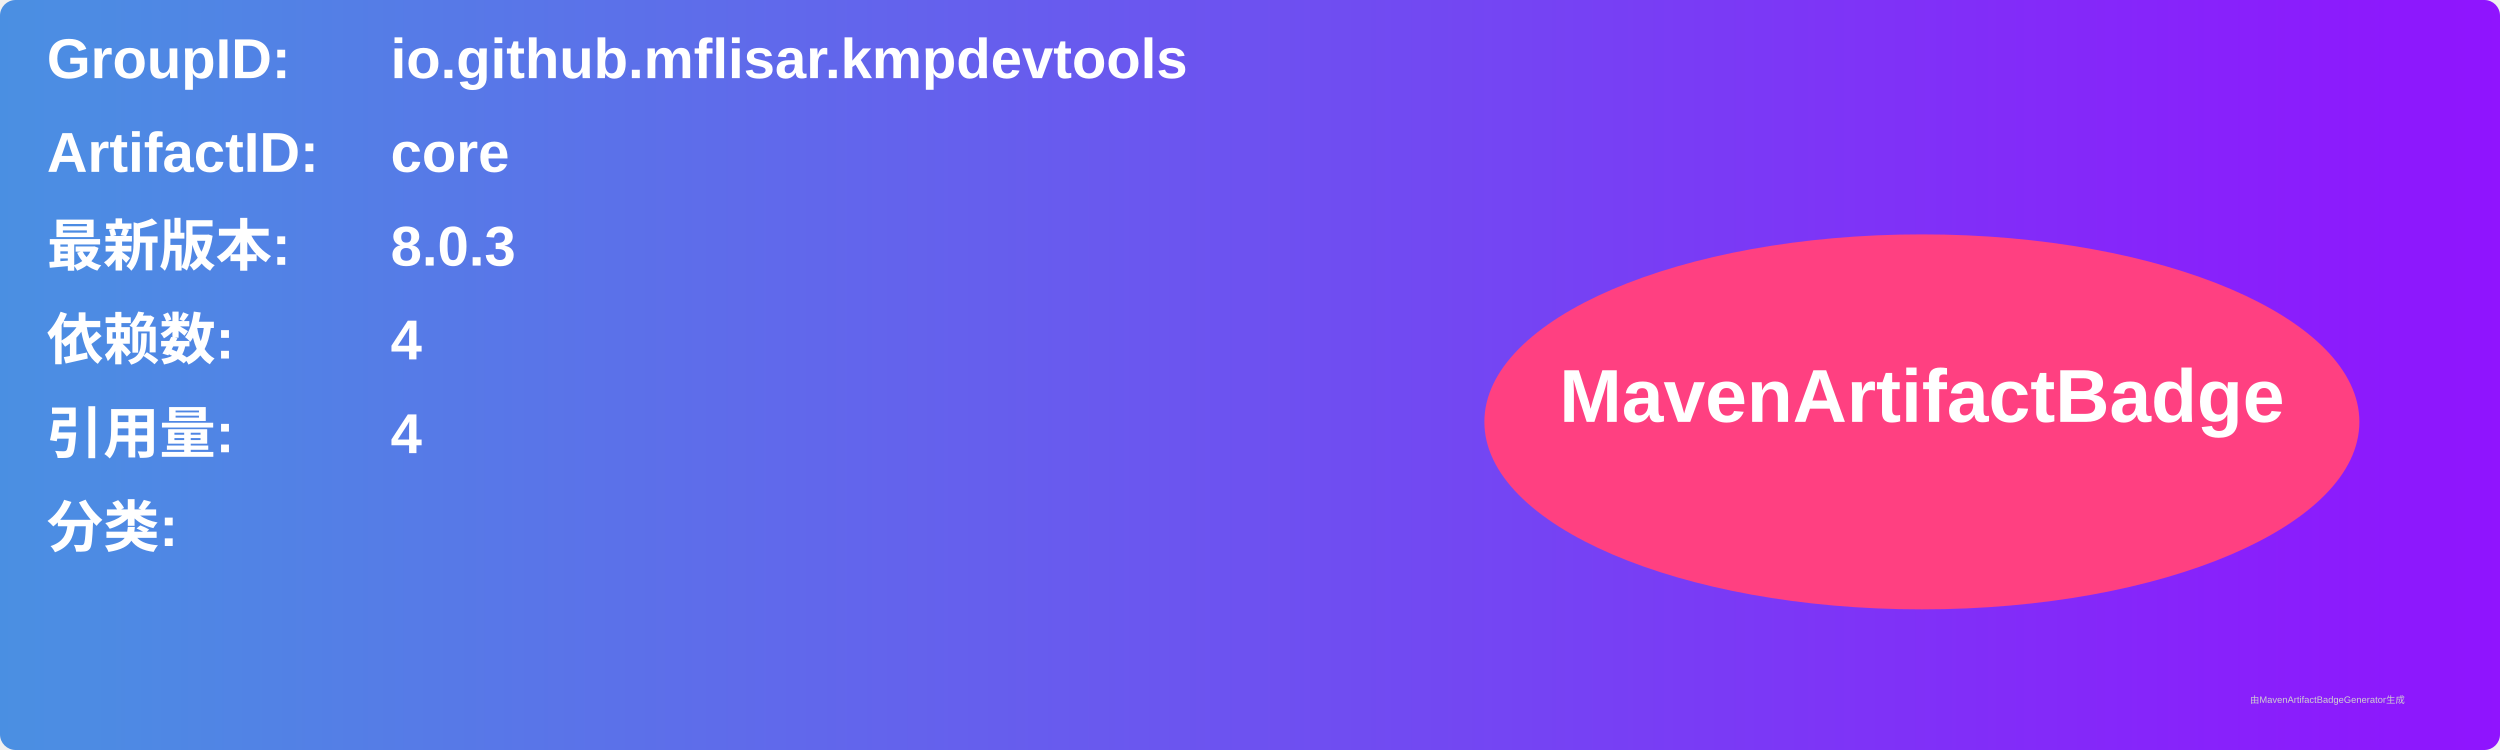
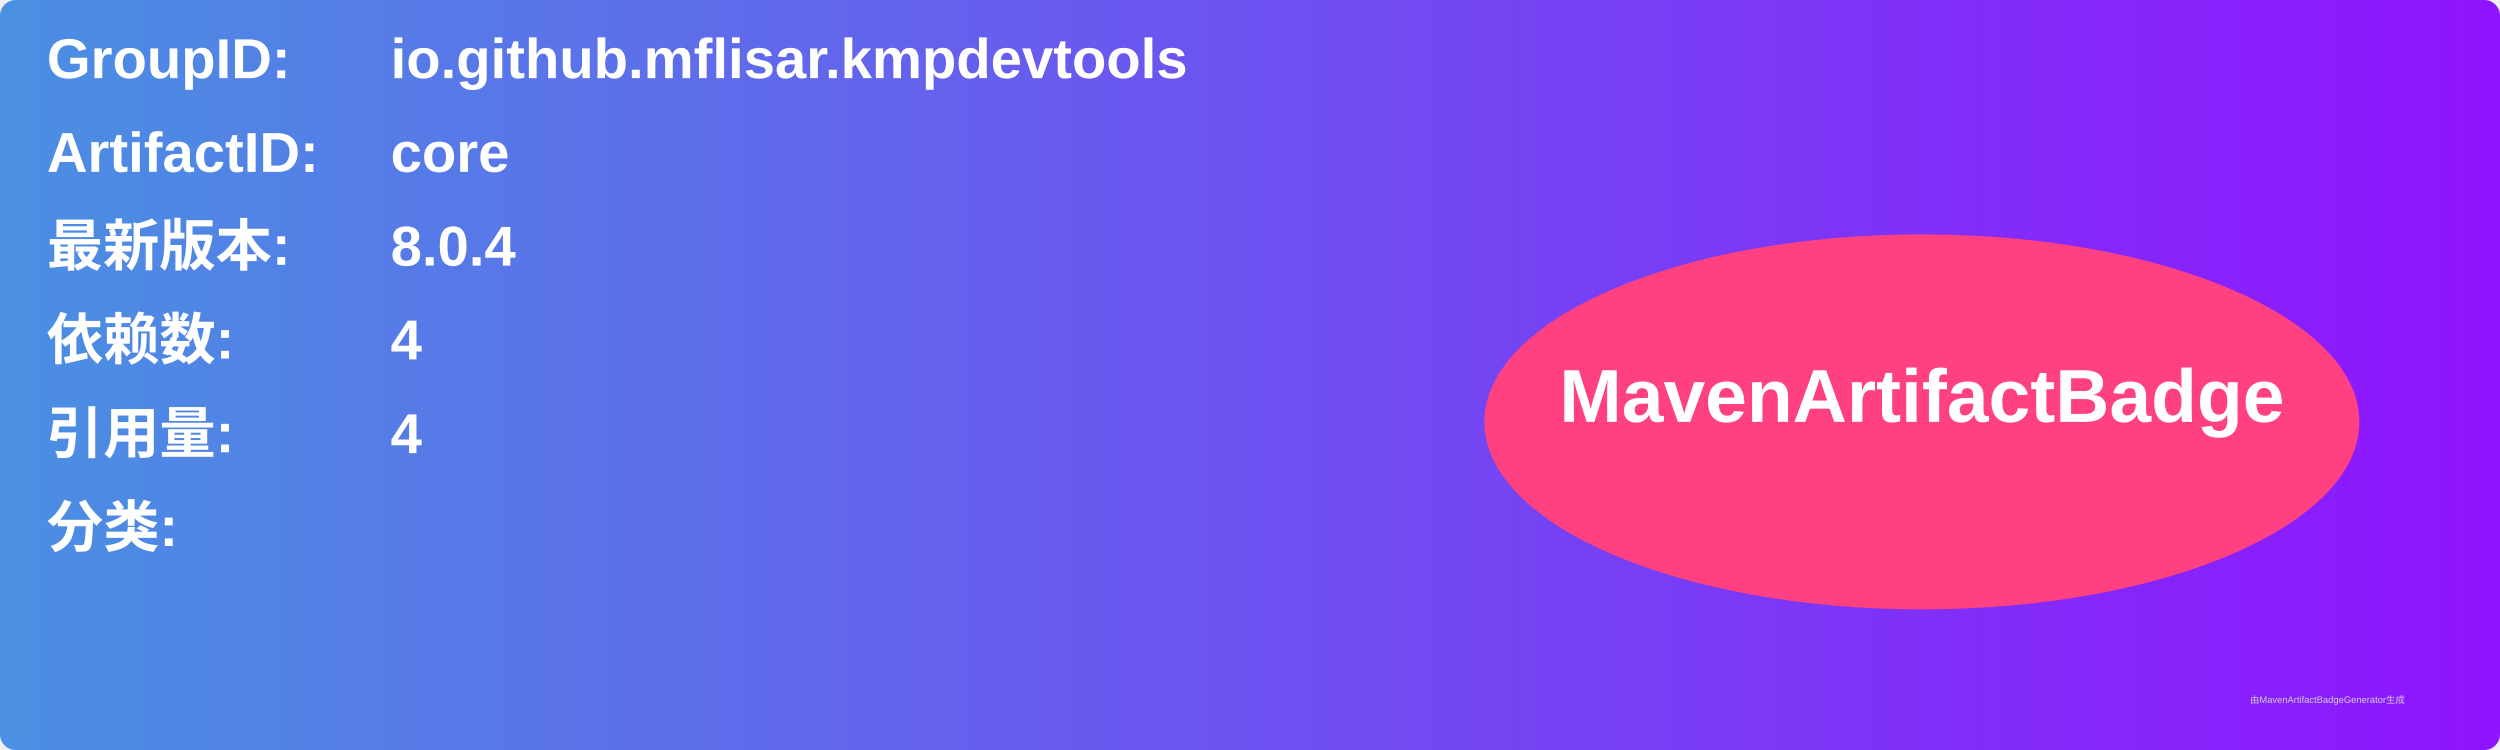
<svg xmlns="http://www.w3.org/2000/svg" width="800" height="240" viewBox="0 0 800 240">
  <linearGradient id="grad" x1="0%" y1="0%" x2="100%" y2="0%">
    <stop offset="0%" stop-color="#4a90e2" />
    <stop offset="100%" stop-color="#9013fe" />
  </linearGradient>
  <rect width="100%" height="100%" rx="5" ry="5" fill="url(#grad)" />
  <g transform="translate(15, 15)">
    <text x="0" y="10" font-family="Arial" font-size="18" fill="white" font-weight="bold" width="260">GroupID:</text>
    <text x="110" y="10" font-family="Arial" font-size="18" fill="white" font-weight="bold" width="460">io.github.mflisar.kmpdevtools</text>
    <text x="0" y="40" font-family="Arial" font-size="18" fill="white" font-weight="bold" width="260">ArtifactID:</text>
    <text x="110" y="40" font-family="Arial" font-size="18" fill="white" font-weight="bold" width="460">core</text>
    <text x="0" y="70" font-family="Arial" font-size="18" fill="white" font-weight="bold">最新版本:</text>
    <text x="110" y="70" font-family="Arial" font-size="18" fill="white" font-weight="bold">
-       <tspan font-weight="bold">8.0.3</tspan>
+       <tspan font-weight="bold">8.0.4</tspan>
    </text>
    <text x="0" y="100" font-family="Arial" font-size="18" fill="white" font-weight="bold">依赖数: </text>
    <text x="110" y="100" font-family="Arial" font-size="18" fill="white">
      <tspan font-weight="bold">4</tspan>
    </text>
    <text x="0" y="130" font-family="Arial" font-size="18" fill="white" font-weight="bold">引用量: </text>
    <text x="110" y="130" font-family="Arial" font-size="18" fill="white">
      <tspan font-weight="bold">4</tspan>
    </text>
    <text x="0" y="160" font-family="Arial" font-size="18" fill="white" font-weight="bold">分类:</text>
    <text x="10" y="190" font-family="Arial" font-size="10" fill="white">
      <tspan font-weight="bold" />
    </text>
    <ellipse cx="600" cy="120" rx="140" ry="60" fill="#ff4081" />
    <text x="600" y="120" text-anchor="middle" font-family="Arial" font-size="24" fill="white" font-weight="bold">MavenArtifactBadge</text>
  </g>
  <text x="720" y="225" font-family="Arial" font-size="3" fill="#d0d0d0">由MavenArtifactBadgeGenerator生成</text>
</svg>
